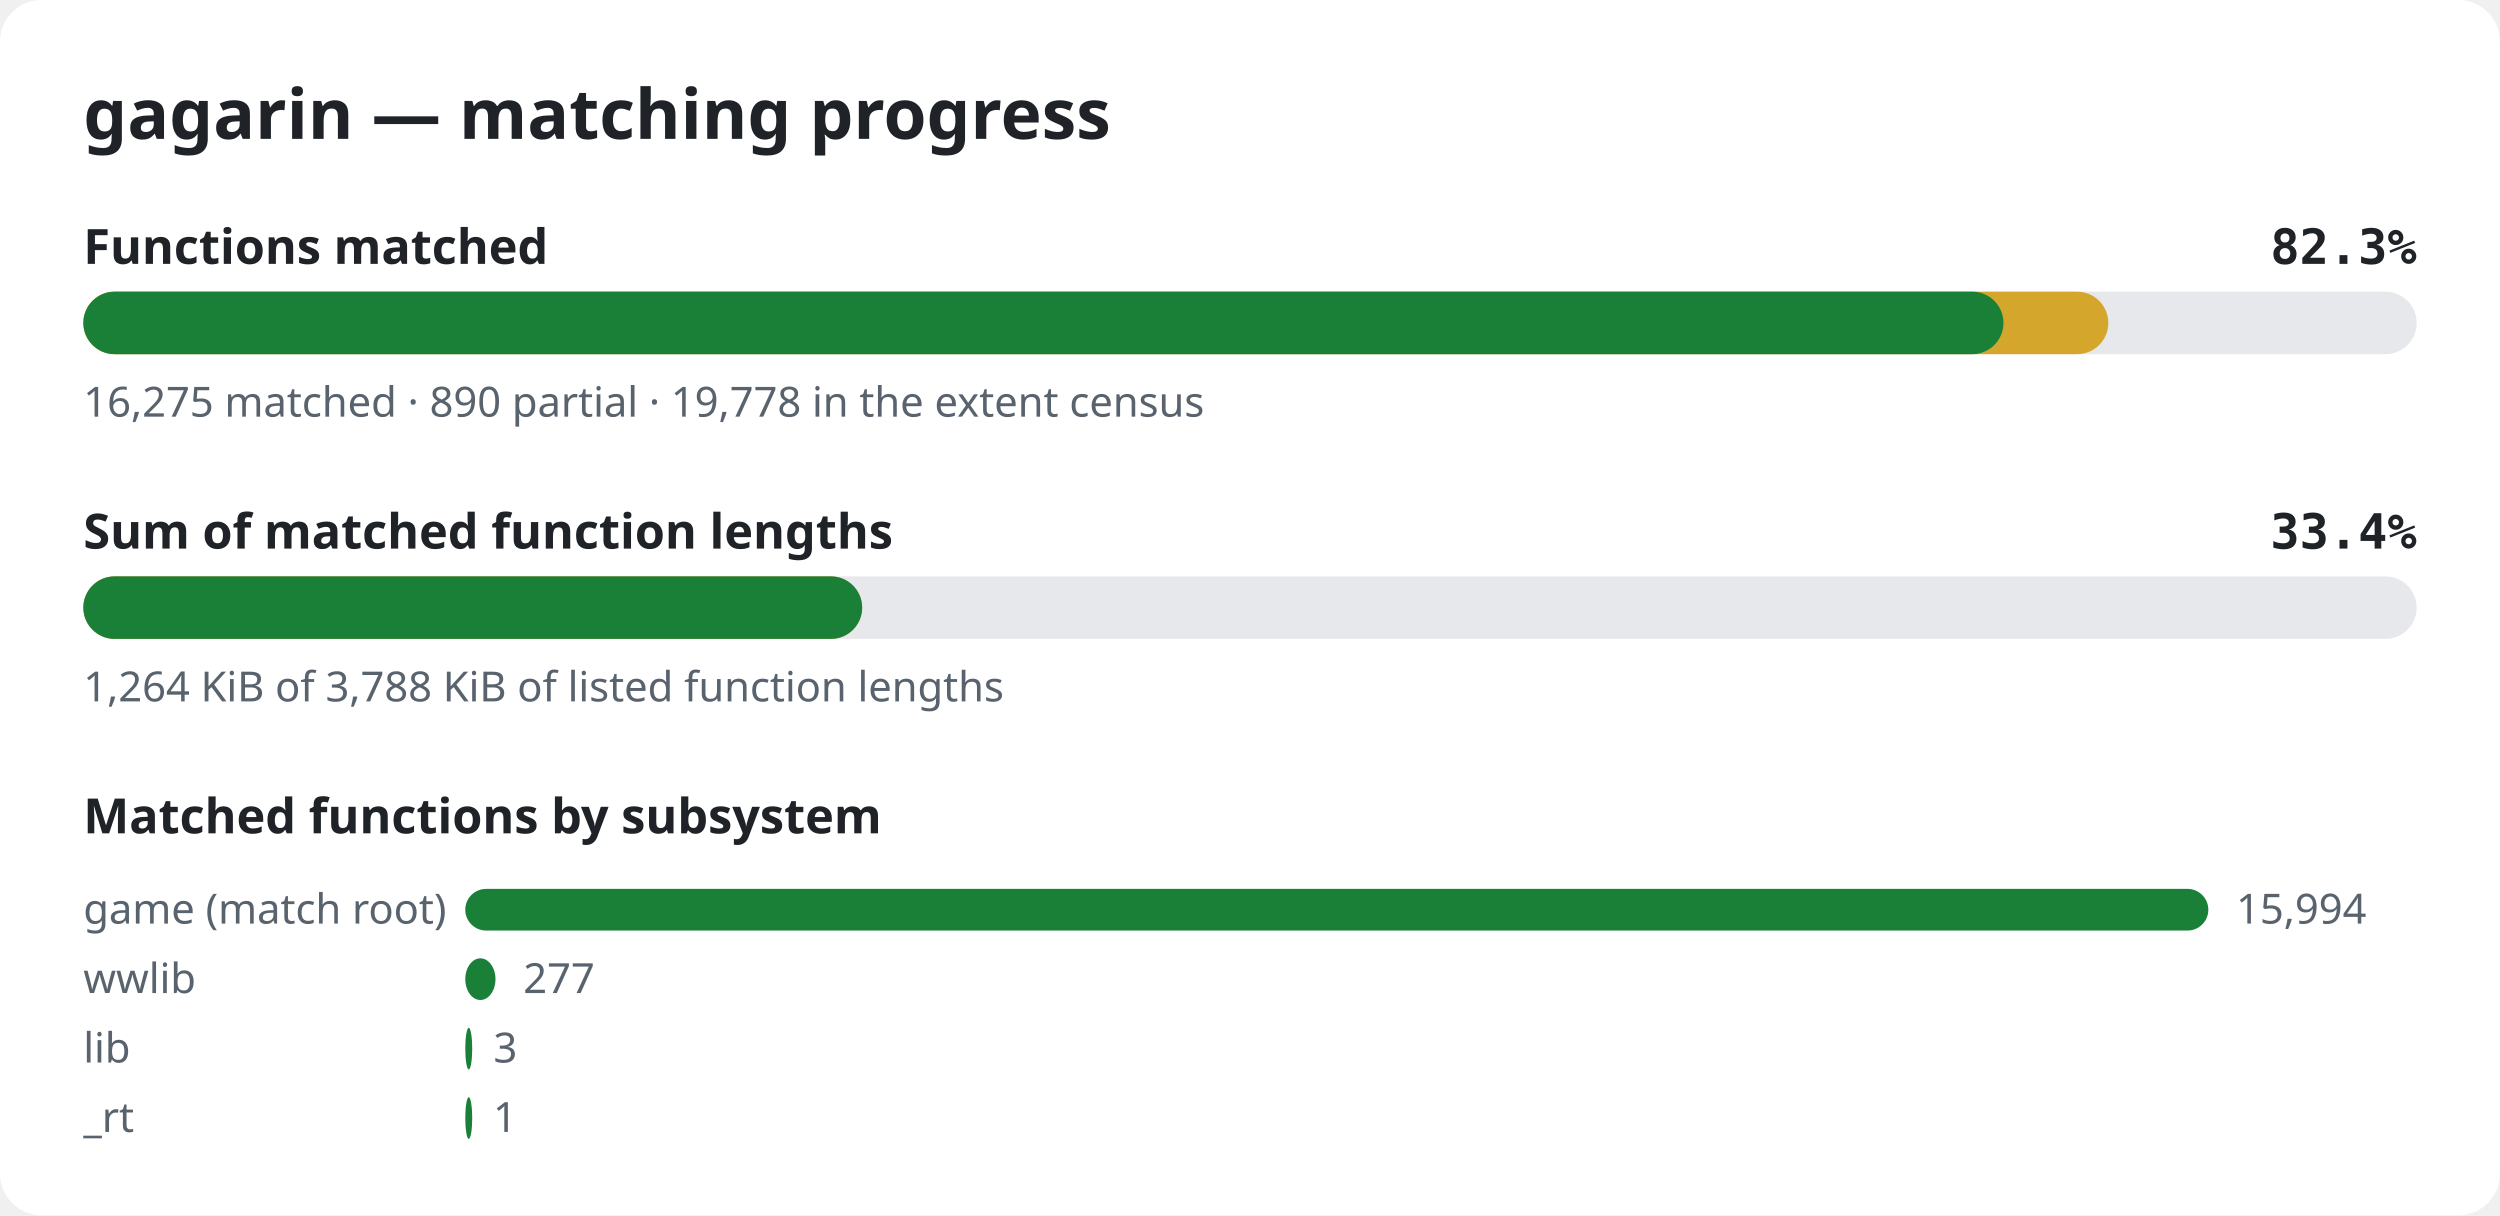
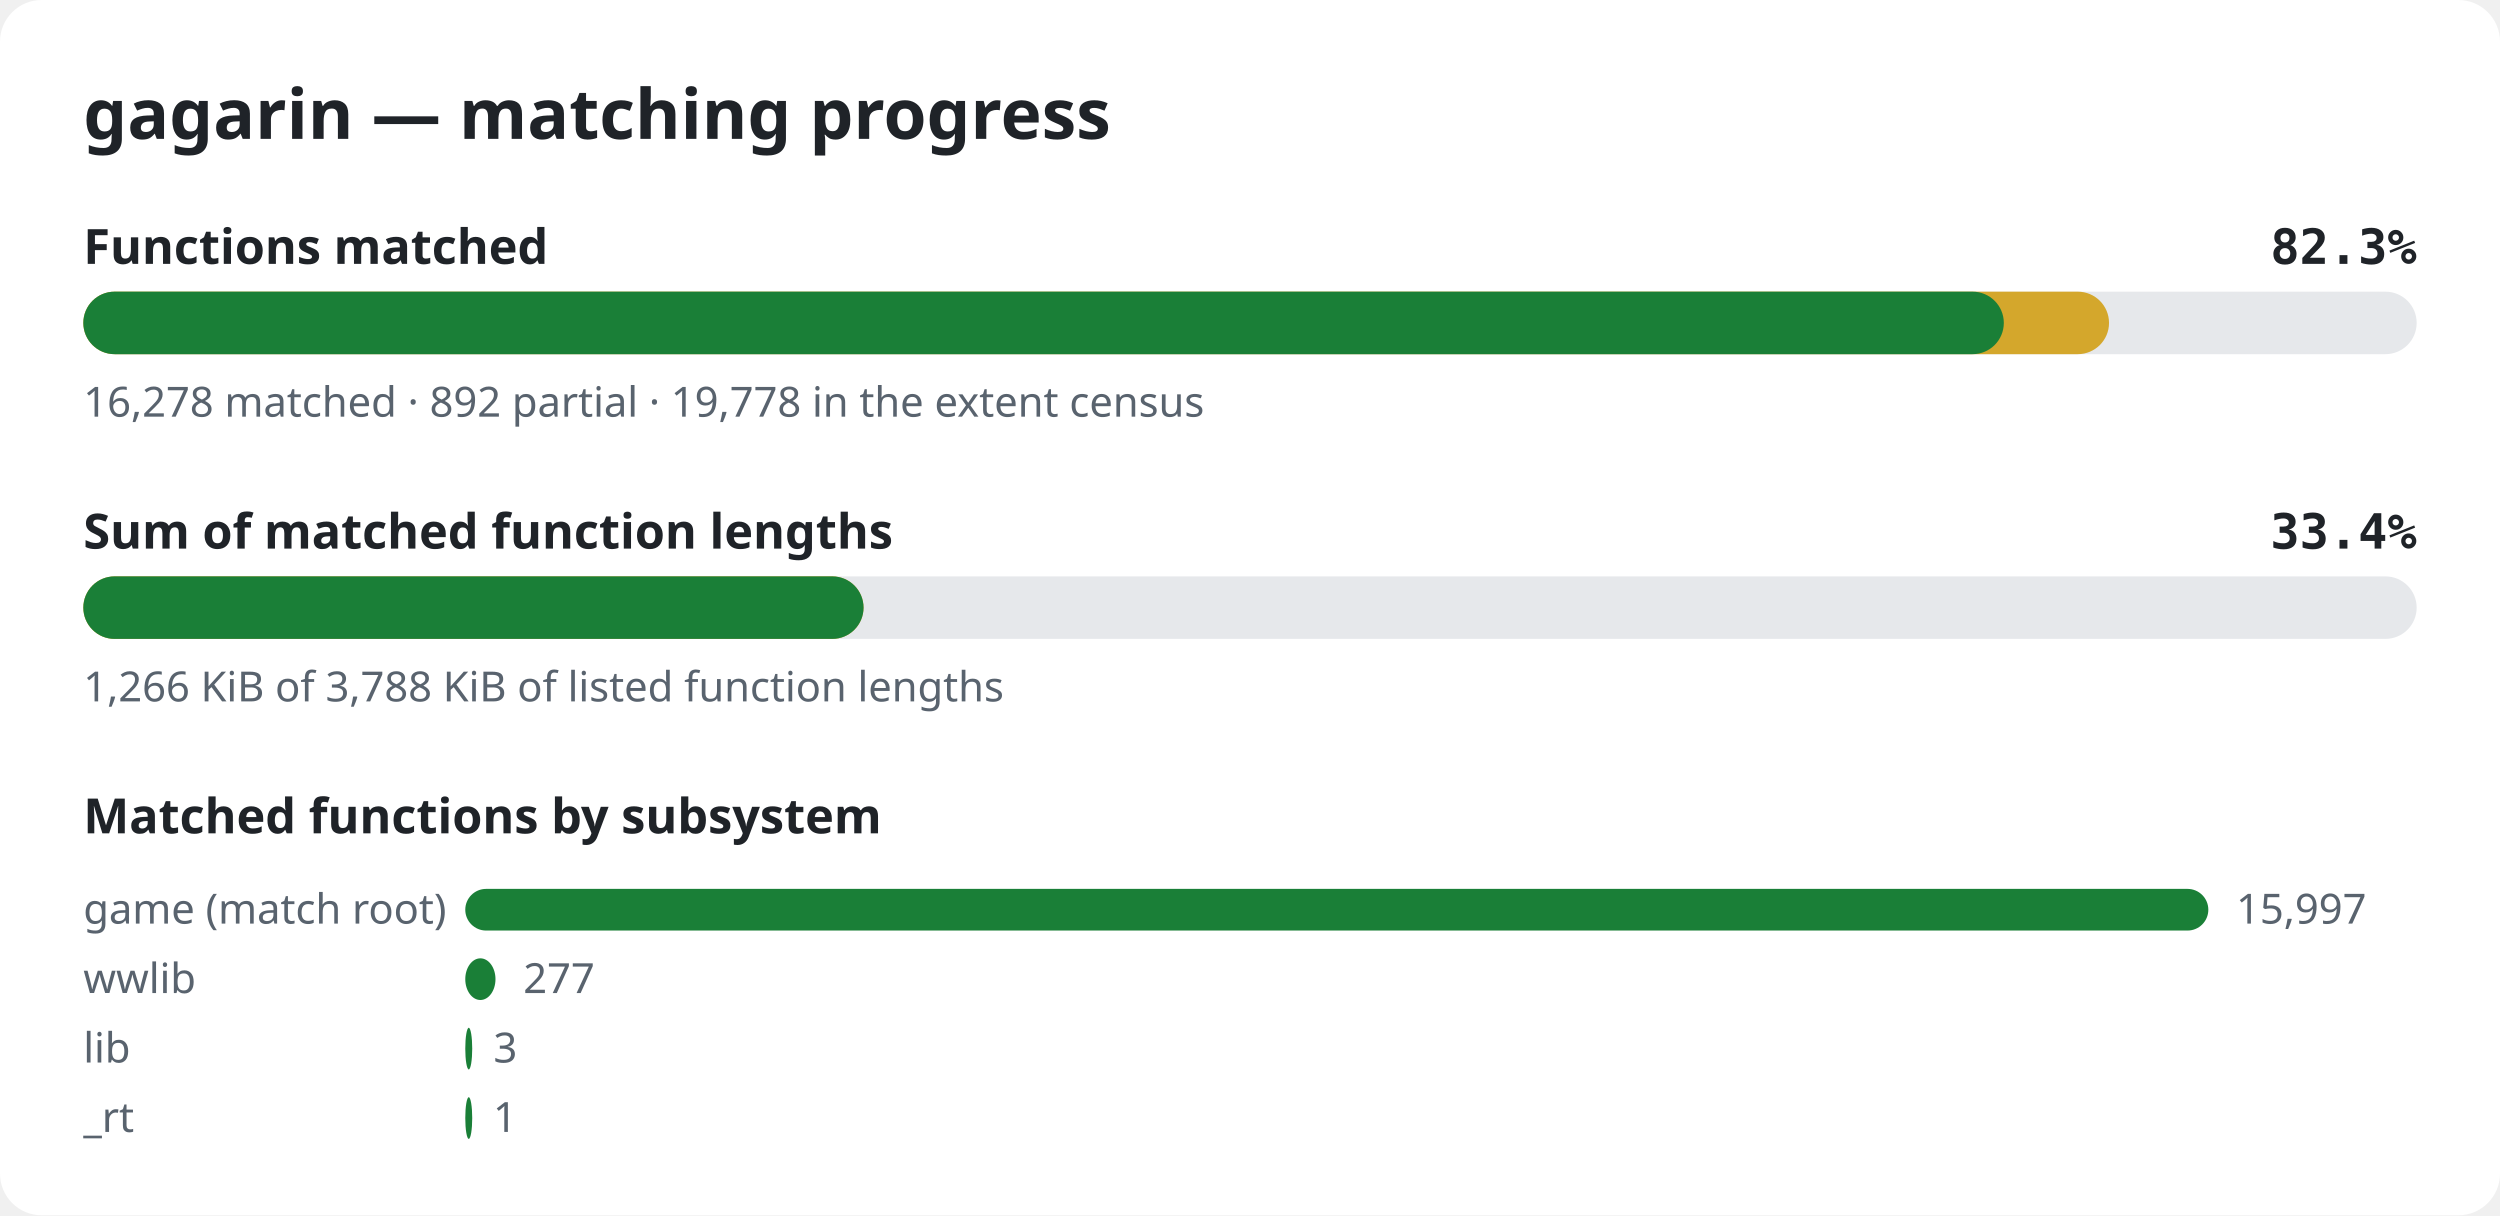
<svg xmlns="http://www.w3.org/2000/svg" width="720" height="350" viewBox="0 0 720 350" role="img" aria-label="gagarin matching progress">
  <style>.bg{fill:#ffffff}.title{font:600 20px sans-serif;fill:#1f2328}.label{font:600 14px sans-serif;fill:#1f2328}.pct{font:600 14px monospace;fill:#1f2328}.note{font:12px sans-serif;fill:#59636e}.track{fill:#e6e8eb}.done{fill:#1a7f37}.partial{fill:#d4a72c}@media (prefers-color-scheme: dark){.bg{fill:#0d1117}.title,.label,.pct{fill:#e6edf3}.note{fill:#9198a1}.track{fill:#262c36}.done{fill:#3fb950}.partial{fill:#d29922}}</style>
  <rect width="720" height="350" rx="12" class="bg" />
  <text x="24" y="40" class="title">gagarin — matching progress</text>
  <text x="24" y="76" class="label">Functions matched</text>
  <text x="696" y="76" class="pct" text-anchor="end">82.3%</text>
  <rect x="24" y="84" width="672" height="18" rx="9" class="track" />
-   <rect x="24" y="84" width="583.2" height="18" rx="9" class="partial" />
-   <rect x="24" y="84" width="553.0" height="18" rx="9" class="done" />
-   <text x="24" y="120" class="note">16,275 matched · 890 partial · 19,778 in the extent census</text>
+   <rect x="24" y="84" width="583.4" height="18" rx="9" class="partial" />
+   <rect x="24" y="84" width="553.1" height="18" rx="9" class="done" />
+   <text x="24" y="120" class="note">16,278 matched · 892 partial · 19,778 in the extent census</text>
  <text x="24" y="158" class="label">Sum of matched function lengths</text>
  <text x="696" y="158" class="pct" text-anchor="end">33.4%</text>
  <rect x="24" y="166" width="672" height="18" rx="9" class="track" />
-   <rect x="24" y="166" width="224.3" height="18" rx="9" class="partial" />
-   <rect x="24" y="166" width="224.3" height="18" rx="9" class="done" />
-   <text x="24" y="202" class="note">1,264 KiB of 3,788 KiB of listed function lengths</text>
+   <rect x="24" y="166" width="224.7" height="18" rx="9" class="partial" />
+   <rect x="24" y="166" width="224.7" height="18" rx="9" class="done" />
+   <text x="24" y="202" class="note">1,266 KiB of 3,788 KiB of listed function lengths</text>
  <text x="24" y="240" class="label">Matched functions by subsystem</text>
  <text x="24" y="266" class="note">game (match root)</text>
  <rect x="134" y="256" width="502.0" height="12" rx="6" class="done" />
-   <text x="644.0" y="266" class="note">15,994</text>
+   <text x="644.0" y="266" class="note">15,997</text>
  <text x="24" y="286" class="note">wwlib</text>
  <rect x="134" y="276" width="8.7" height="12" rx="6" class="done" />
  <text x="150.7" y="286" class="note">277</text>
  <text x="24" y="306" class="note">lib</text>
  <rect x="134" y="296" width="2.0" height="12" rx="6" class="done" />
  <text x="142.1" y="306" class="note">3</text>
  <text x="24" y="326" class="note">_rt</text>
  <rect x="134" y="316" width="2.0" height="12" rx="6" class="done" />
  <text x="142.0" y="326" class="note">1</text>
</svg>
